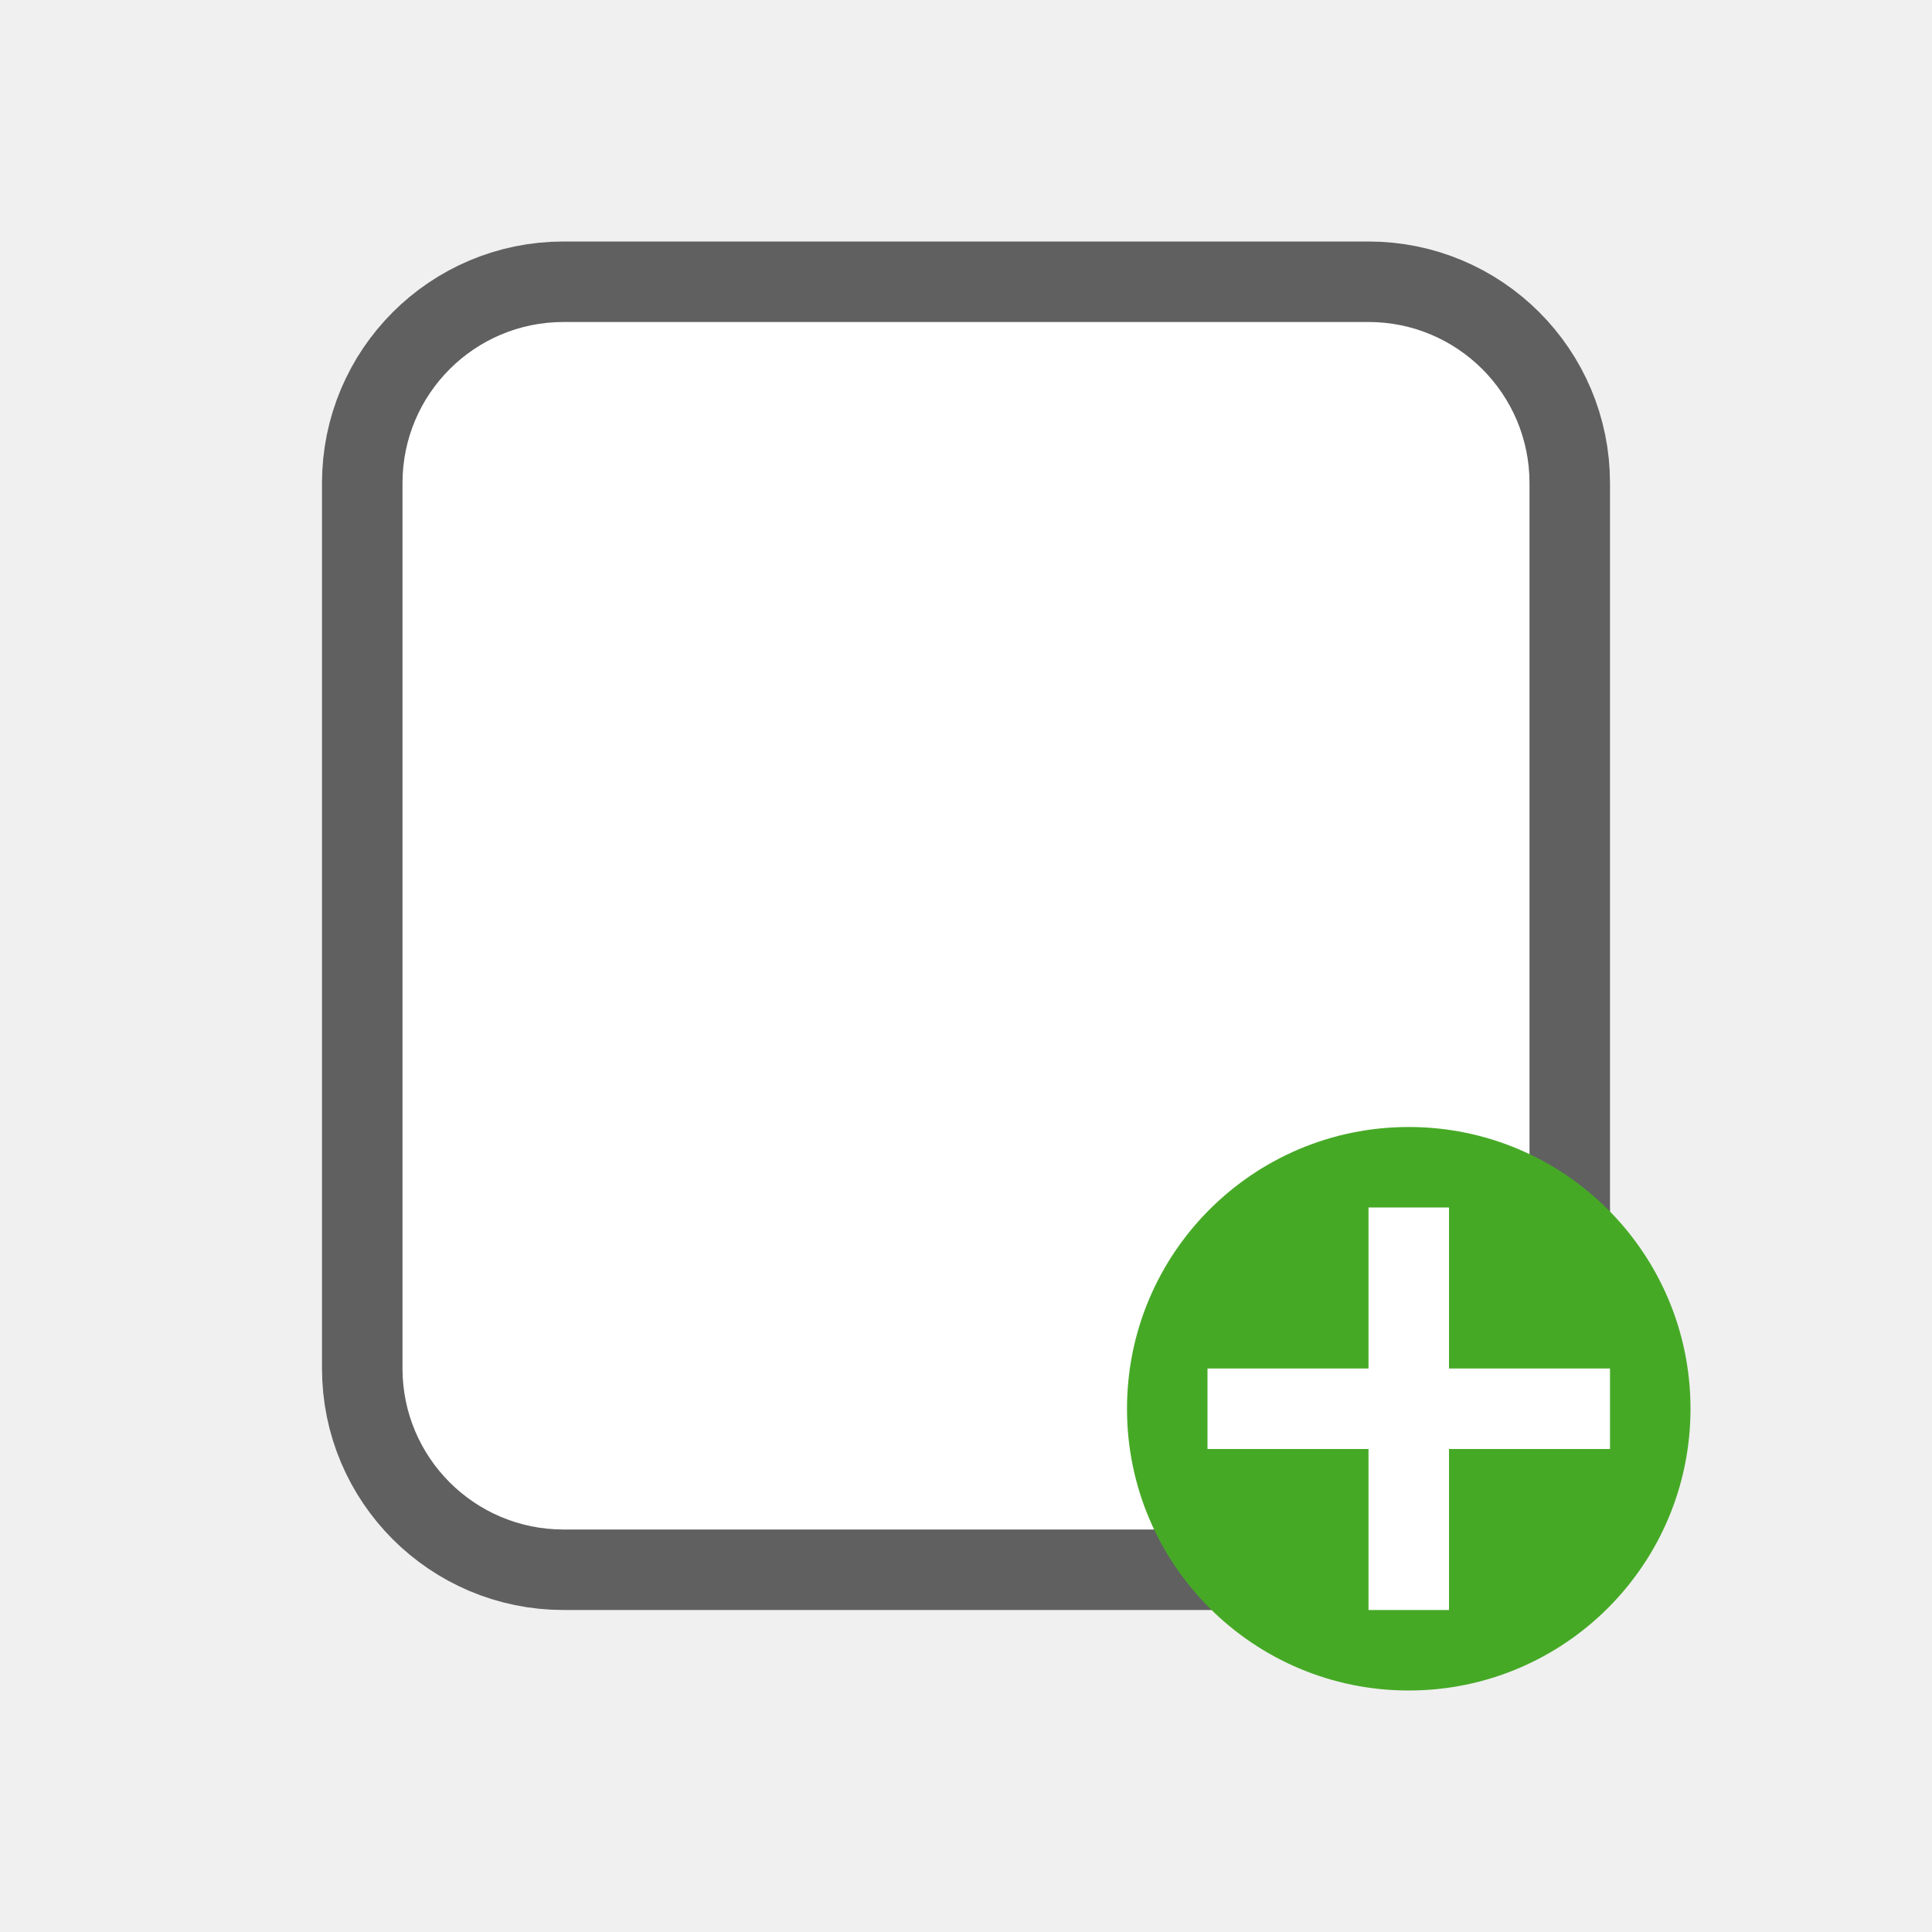
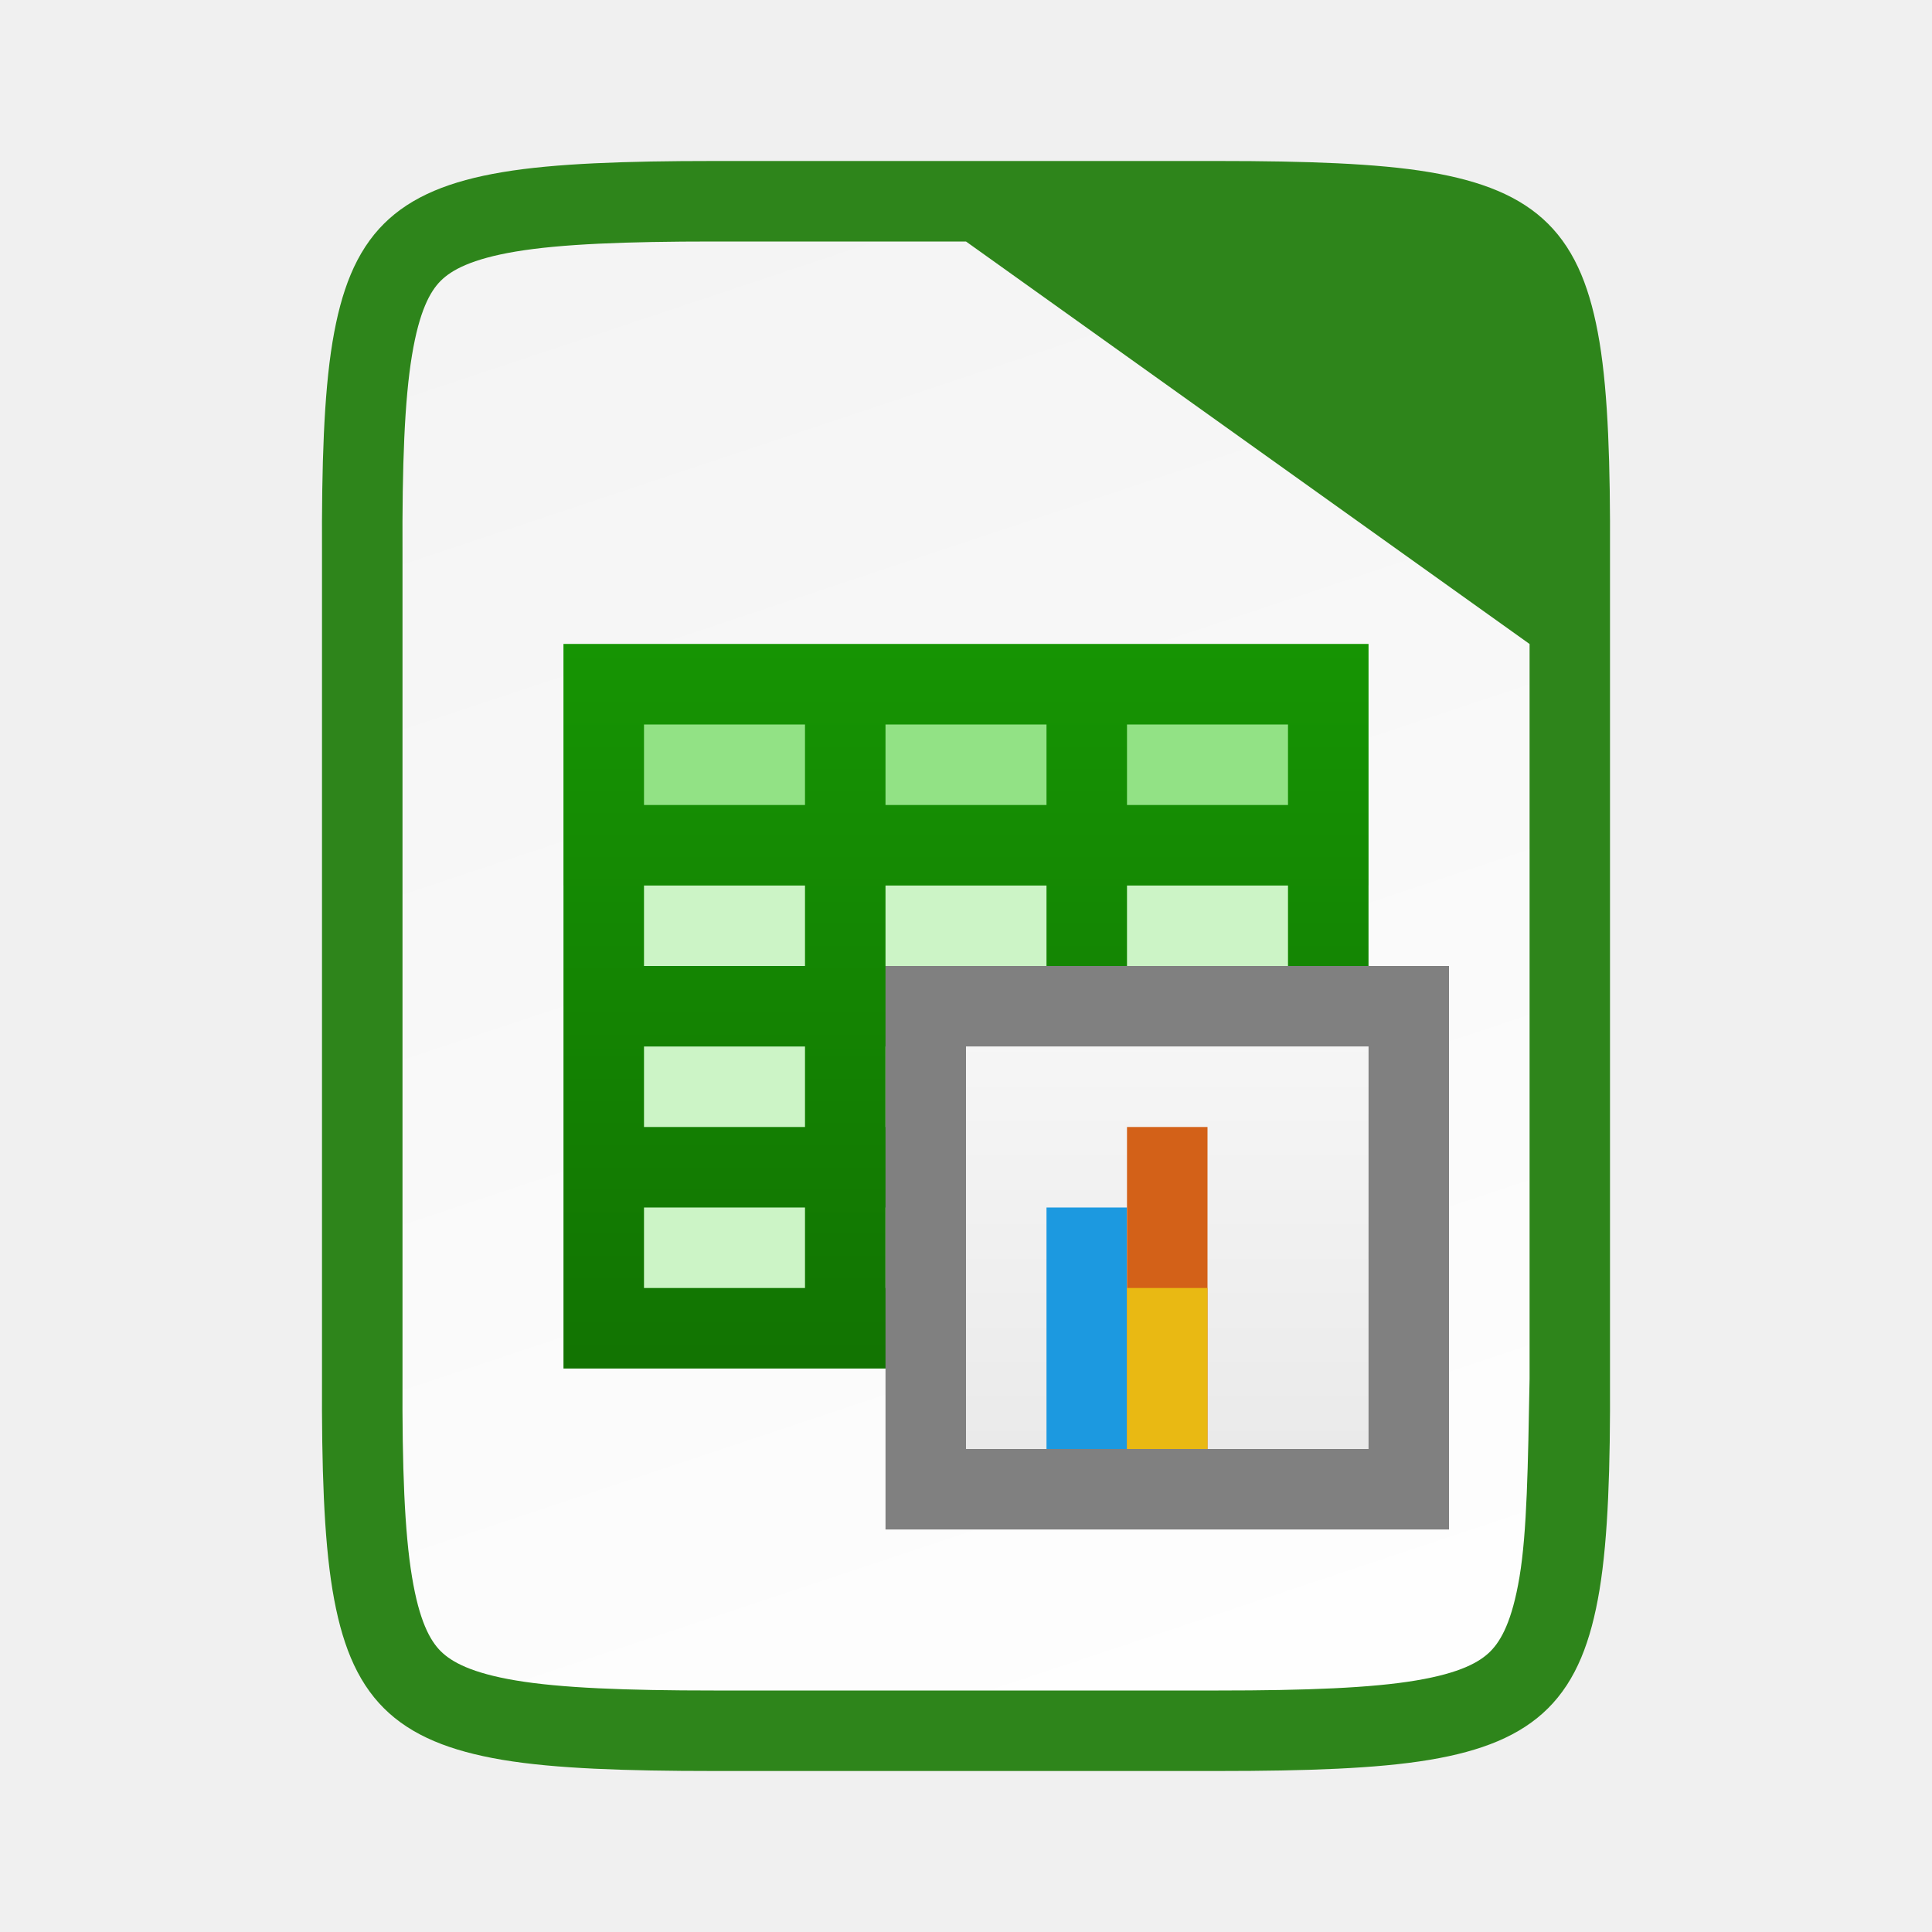
- <svg xmlns="http://www.w3.org/2000/svg" height="24" width="24">
-   <g transform="translate(1 1)">
-     <rect rx="2" ry="2" y="3" x="4" height="15" width="14" opacity=".6" stroke="#000" stroke-width="2" stroke-linejoin="round" />
-     <rect rx="2" ry="2" y="3" x="4" height="15" width="14" fill="#fff" />
-     <circle r="3.5" cx="16.5" cy="16.5" fill="#46a926" />
-     <path d="M16 14v2h-2v1h2v2h1v-2h2v-1h-2v-2z" style="line-height:normal;text-indent:0;text-align:start;text-decoration-line:none;text-decoration-style:solid;text-decoration-color:#000;text-transform:none;white-space:normal;isolation:auto;mix-blend-mode:normal;marker:none" font-weight="400" overflow="visible" color="#000" font-family="sans-serif" fill="#fff" />
-   </g>
+ <svg xmlns="http://www.w3.org/2000/svg" xmlns:xlink="http://www.w3.org/1999/xlink" viewBox="0 0 24 24">
+   <defs>
+     <linearGradient gradientTransform="translate(-320.5 -189)" xlink:href="#a" id="d" x1="328" y1="188" x2="336" y2="212" gradientUnits="userSpaceOnUse" />
+     <linearGradient id="a">
+       <stop offset="0" stop-color="#f2f2f2" />
+       <stop offset="1" stop-color="#fff" />
+     </linearGradient>
+     <linearGradient xlink:href="#b" id="e" gradientUnits="userSpaceOnUse" gradientTransform="translate(-112 -1032.362)" x1="119" y1="1036.274" x2="119" y2="1052.497" />
+     <linearGradient id="b">
+       <stop offset="0" stop-color="#18a303" />
+       <stop offset="1" stop-color="#106802" />
+     </linearGradient>
+     <linearGradient xlink:href="#c" id="f" gradientUnits="userSpaceOnUse" gradientTransform="matrix(1 0 0 1.2 -144 1111.563)" x1="481" y1="-759.638" x2="481" y2="-764.638" />
+     <linearGradient id="c">
+       <stop offset="0" stop-color="#fff" stop-opacity=".588" />
+       <stop offset="1" stop-color="#fff" stop-opacity=".863" />
+     </linearGradient>
+   </defs>
+   <path style="line-height:normal;font-variant-ligatures:normal;font-variant-position:normal;font-variant-caps:normal;font-variant-numeric:normal;font-variant-alternates:normal;font-feature-settings:normal;text-indent:0;text-align:start;text-decoration-line:none;text-decoration-style:solid;text-decoration-color:#000;text-transform:none;text-orientation:mixed;white-space:normal;shape-padding:0;isolation:auto;mix-blend-mode:normal;solid-color:#000;solid-opacity:1;marker:none" d="M8.865 3c-1.088 0-1.9.031-2.459.125-.549.092-.797.229-.931.363-.135.134-.267.377-.358.924C5.025 4.968 4.995 5.78 5 6.87V17.131c-.005 1.09.025 1.902.117 2.457.091.547.223.79.358.924.134.134.382.27.931.363.559.094 1.37.125 2.46.125h6.269c1.088 0 1.9-.031 2.459-.125.549-.092.797-.229.931-.363.135-.134.267-.377.358-.924.092-.556.122-1.367.117-2.457V6.869c.005-1.09-.025-1.902-.117-2.457-.091-.547-.223-.79-.358-.924-.134-.134-.382-.27-.931-.363-.559-.094-1.37-.125-2.46-.125H12z" color="#000" font-weight="400" font-family="sans-serif" overflow="visible" fill="#2e851b" stroke="#2e851b" stroke-width="2" />
+   <path style="line-height:normal;font-variant-ligatures:normal;font-variant-position:normal;font-variant-caps:normal;font-variant-numeric:normal;font-variant-alternates:normal;font-feature-settings:normal;text-indent:0;text-align:start;text-decoration-line:none;text-decoration-style:solid;text-decoration-color:#000;text-transform:none;text-orientation:mixed;white-space:normal;shape-padding:0;isolation:auto;mix-blend-mode:normal;solid-color:#000;solid-opacity:1;marker:none" d="M8.866 3c-1.089 0-1.9.031-2.46.125-.548.092-.796.229-.931.363-.134.134-.266.377-.357.924C5.025 4.968 4.995 5.78 5 6.87V17.131c-.005 1.09.025 1.902.118 2.457.09.547.223.79.357.924.135.134.383.271.932.363.558.094 1.37.125 2.459.125h6.27c1.088 0 1.9-.031 2.456-.125.547-.092.788-.227.922-.361.134-.135.27-.377.362-.926.093-.558.105-1.372.125-2.463V8L12 3z" color="#000" font-weight="400" font-family="sans-serif" overflow="visible" fill="url(#d)" />
+   <path style="marker:none" overflow="visible" fill="#92e285" d="M7 8h10v3H7z" />
+   <path style="marker:none" overflow="visible" fill="#ccf4c6" d="M7 11h10v6H7z" />
+   <path style="marker:none" d="M7 8v9h10-1 1V8H8zm1 1h2v1H8zm3 0h2v1h-2zm3 0h2v1h-2zm-6 2h2v1H8zm3 0h2v1h-2zm3 0h2v1h-2zm-6 2h2v1H8zm3 0h2v1h-2zm3 0h2v1h-2zm-6 2h2v1H8zm3 0h2v1h-2zm3 0h2v1h-2z" overflow="visible" fill="url(#e)" />
+   <path style="marker:none" overflow="visible" fill="gray" d="M11 12h7v7h-7z" />
+   <path style="marker:none" overflow="visible" fill="#ccc" d="M12 13h5v5h-5z" />
+   <path style="marker:none" overflow="visible" fill="url(#f)" d="M337 195h5v5h-5z" transform="translate(-325 -182)" />
+   <path style="marker:none" overflow="visible" fill="#1c99e0" d="M13 15h1v3h-1z" />
+   <path style="marker:none" overflow="visible" fill="#d36118" d="M14 14h1v4h-1z" />
+   <path style="marker:none" overflow="visible" fill="#e9b913" d="M14 16h1v2h-1z" />
</svg>
